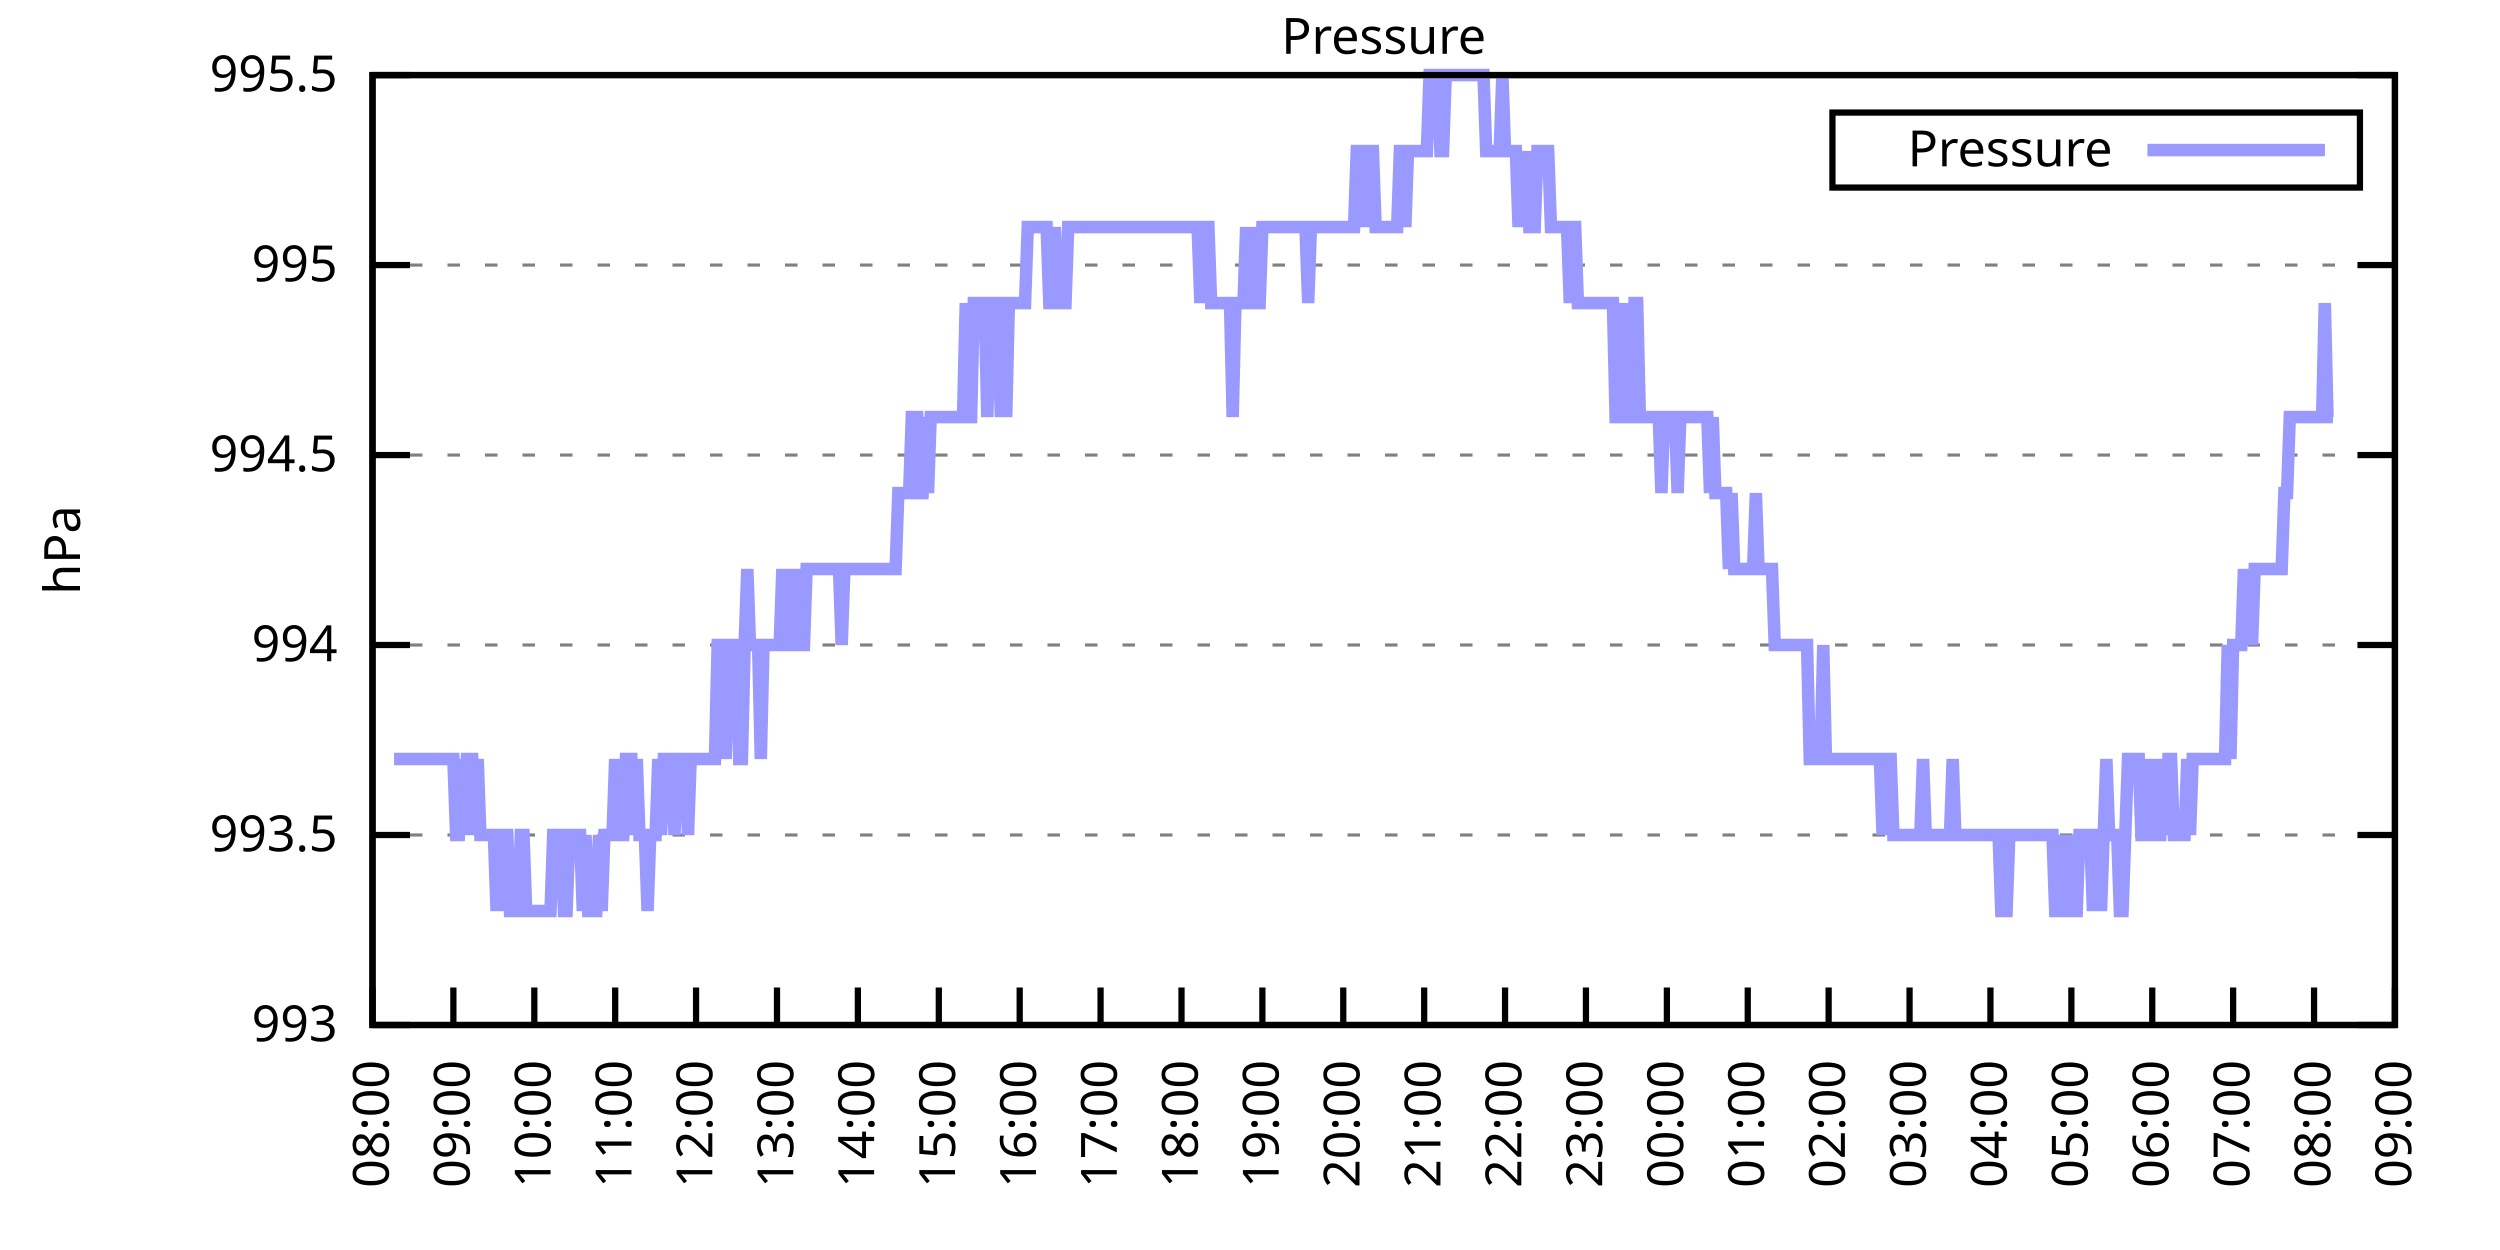
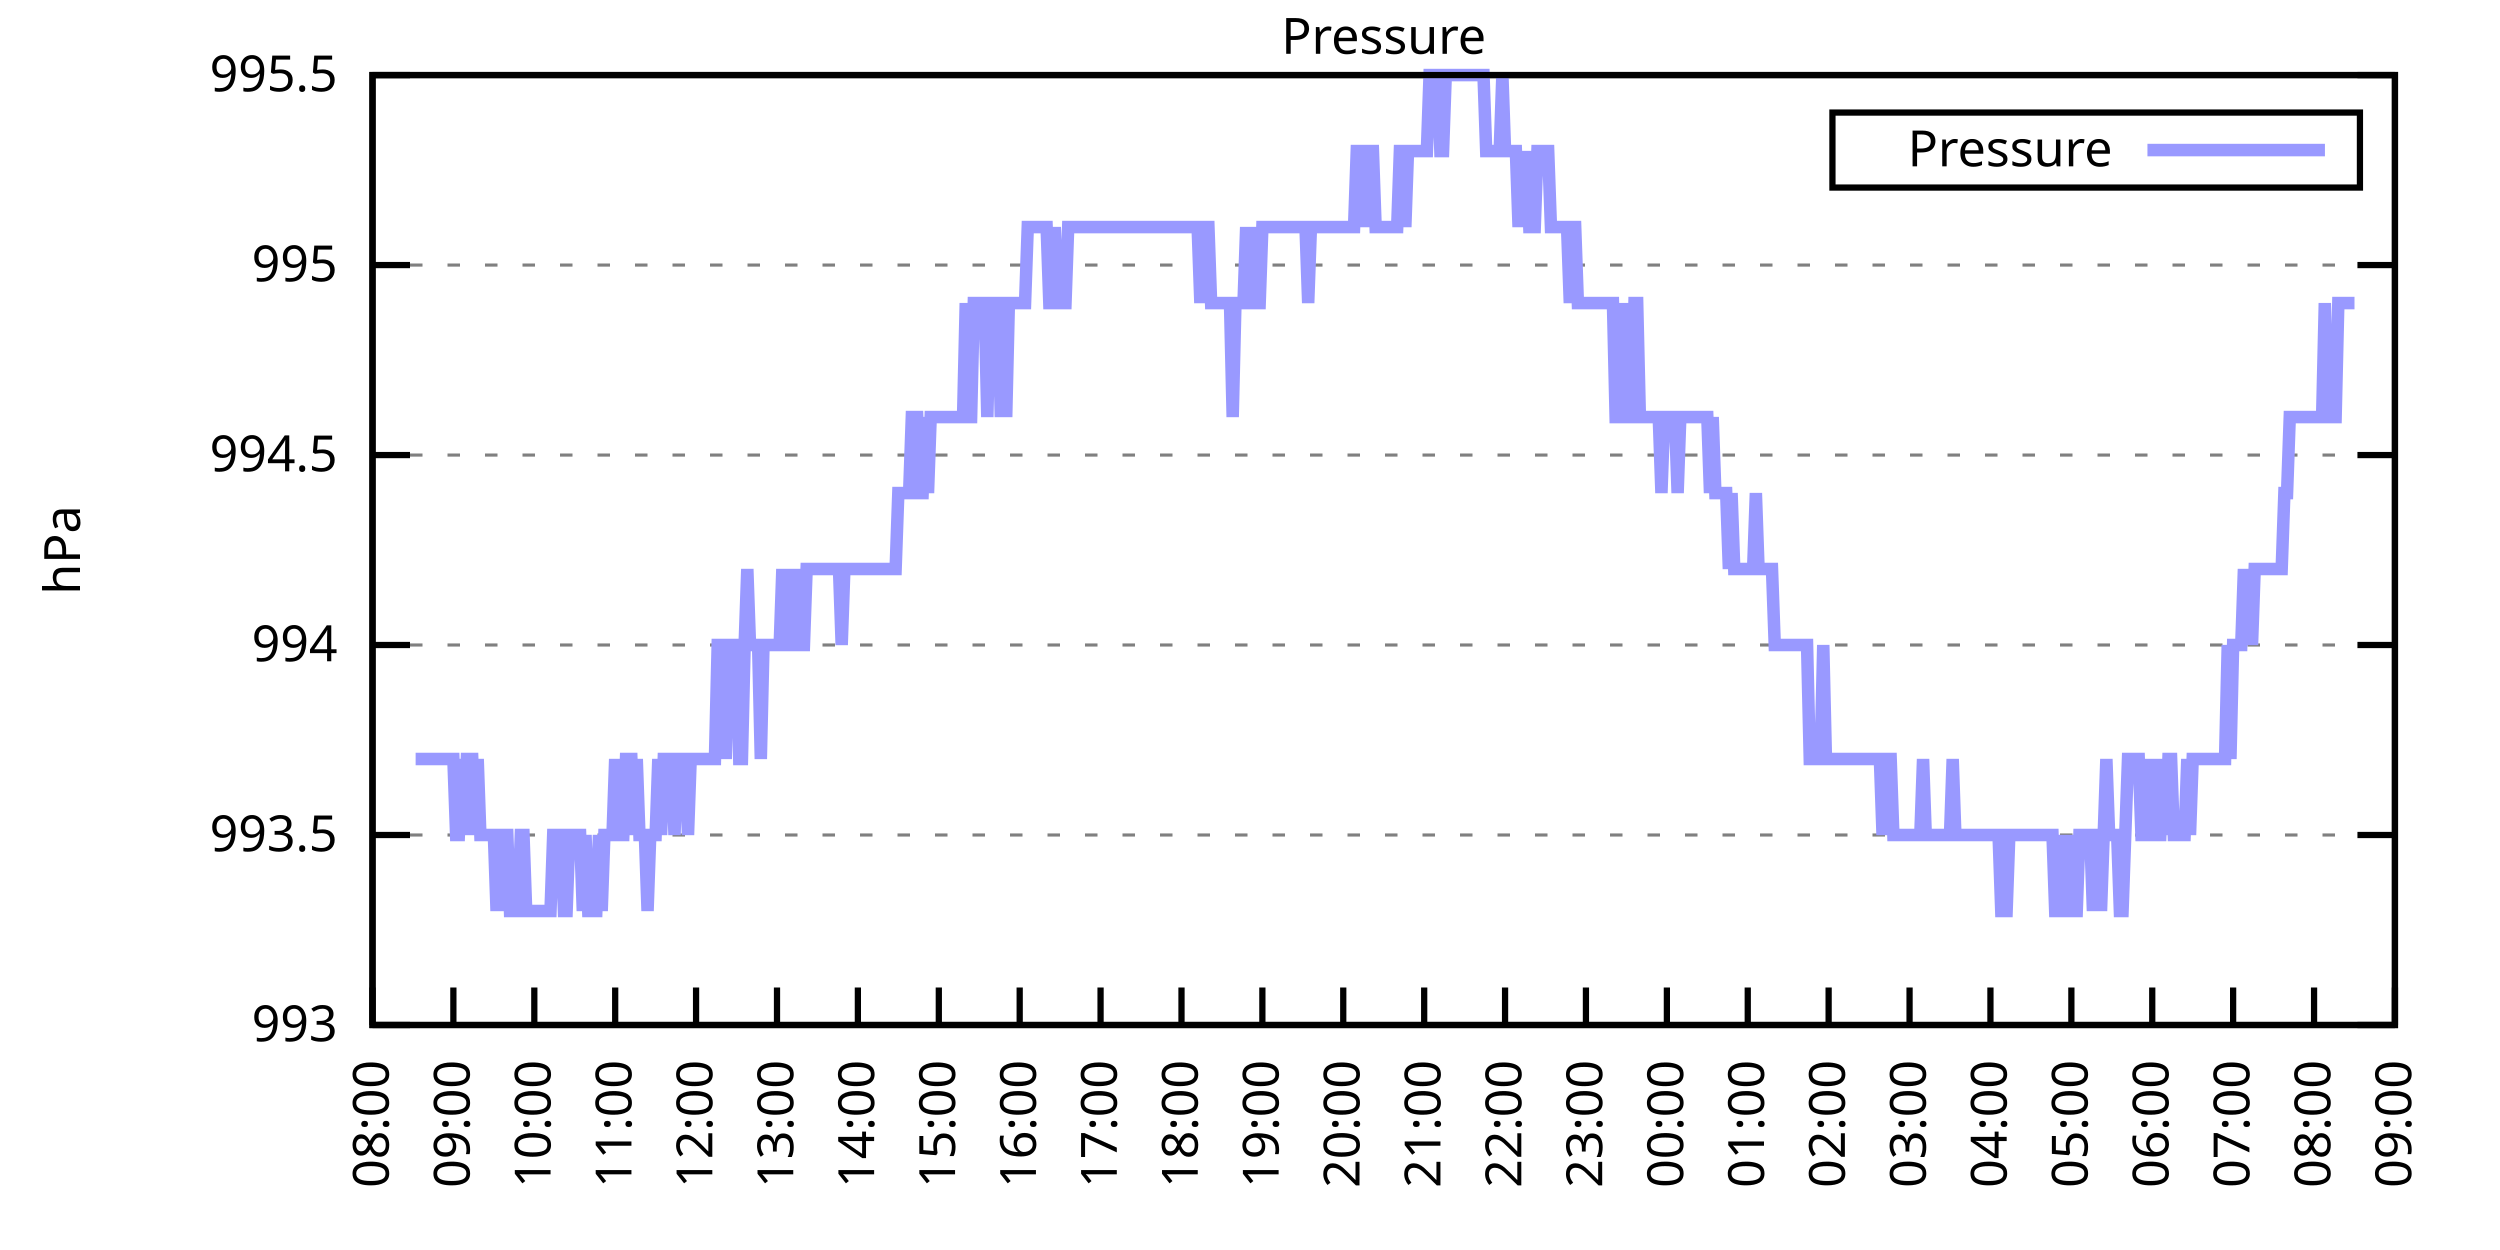
<svg xmlns="http://www.w3.org/2000/svg" xmlns:xlink="http://www.w3.org/1999/xlink" width="400" height="200" viewBox="0 0 400 200">
  <g id="gnuplot_canvas">
    <rect x="0" y="0" width="400" height="200" fill="none" />
    <defs>
      <circle id="gpDot" r="0.5" stroke-width="0.5" stroke="currentColor" />
      <path id="gpPt0" stroke-width="0.333" stroke="currentColor" d="M-1,0 h2 M0,-1 v2" />
      <path id="gpPt1" stroke-width="0.333" stroke="currentColor" d="M-1,-1 L1,1 M1,-1 L-1,1" />
      <path id="gpPt2" stroke-width="0.333" stroke="currentColor" d="M-1,0 L1,0 M0,-1 L0,1 M-1,-1 L1,1 M-1,1 L1,-1" />
      <rect id="gpPt3" stroke-width="0.333" stroke="currentColor" x="-1" y="-1" width="2" height="2" />
      <rect id="gpPt4" stroke-width="0.333" stroke="currentColor" fill="currentColor" x="-1" y="-1" width="2" height="2" />
      <circle id="gpPt5" stroke-width="0.333" stroke="currentColor" cx="0" cy="0" r="1" />
      <use xlink:href="#gpPt5" id="gpPt6" fill="currentColor" stroke="none" />
      <path id="gpPt7" stroke-width="0.333" stroke="currentColor" d="M0,-1.33 L-1.33,0.67 L1.33,0.67 z" />
      <use xlink:href="#gpPt7" id="gpPt8" fill="currentColor" stroke="none" />
      <use xlink:href="#gpPt7" id="gpPt9" stroke="currentColor" transform="rotate(180)" />
      <use xlink:href="#gpPt9" id="gpPt10" fill="currentColor" stroke="none" />
      <use xlink:href="#gpPt3" id="gpPt11" stroke="currentColor" transform="rotate(45)" />
      <use xlink:href="#gpPt11" id="gpPt12" fill="currentColor" stroke="none" />
      <path id="gpPt13" stroke-width="0.333" stroke="currentColor" d="M0,1.330 L1.265,0.411 L0.782,-1.067 L-0.782,-1.076 L-1.265,0.411 z" />
      <use xlink:href="#gpPt13" id="gpPt14" fill="currentColor" stroke="none" />
      <filter id="textbox" filterUnits="objectBoundingBox" x="0" y="0" height="1" width="1">
        <feFlood flood-color="white" flood-opacity="1" result="bgnd" />
        <feComposite in="SourceGraphic" in2="bgnd" operator="atop" />
      </filter>
      <filter id="greybox" filterUnits="objectBoundingBox" x="0" y="0" height="1" width="1">
        <feFlood flood-color="lightgrey" flood-opacity="1" result="grey" />
        <feComposite in="SourceGraphic" in2="grey" operator="atop" />
      </filter>
    </defs>
    <g fill="none" color="white" stroke="currentColor" stroke-width="1.00" stroke-linecap="butt" stroke-linejoin="miter">
</g>
    <g fill="none" color="black" stroke="currentColor" stroke-width="1.00" stroke-linecap="butt" stroke-linejoin="miter">
      <g stroke="none" shape-rendering="crispEdges">
        <polygon fill="rgb(255, 255, 255)" points="59.60,164.00 383.18,164.00 383.18,12.02 59.60,12.02 " />
      </g>
    </g>
    <g fill="none" color="black" stroke="currentColor" stroke-width="1.00" stroke-linecap="butt" stroke-linejoin="miter">
</g>
    <g fill="none" color="black" stroke="black" stroke-width="0.50" stroke-linecap="butt" stroke-linejoin="miter">
</g>
    <g fill="none" color="gray" stroke="currentColor" stroke-width="0.50" stroke-linecap="butt" stroke-linejoin="miter">
      <path stroke="gray" stroke-dasharray="2,4" class="gridline" d="M59.60,164.00 L383.19,164.00  " />
    </g>
    <g fill="none" color="gray" stroke="gray" stroke-width="1.00" stroke-linecap="butt" stroke-linejoin="miter">
</g>
    <g fill="none" color="black" stroke="currentColor" stroke-width="1.00" stroke-linecap="butt" stroke-linejoin="miter">
      <path stroke="black" d="M59.60,164.00 L65.60,164.00 M383.19,164.00 L377.19,164.00  " />
      <g transform="translate(54.00,166.60)" stroke="none" fill="black" font-family="Sans" font-size="8.00" text-anchor="end">
        <text>
          <tspan font-family="Sans"> 993</tspan>
        </text>
      </g>
    </g>
    <g fill="none" color="black" stroke="currentColor" stroke-width="1.00" stroke-linecap="butt" stroke-linejoin="miter">
</g>
    <g fill="none" color="black" stroke="black" stroke-width="0.50" stroke-linecap="butt" stroke-linejoin="miter">
</g>
    <g fill="none" color="gray" stroke="currentColor" stroke-width="0.50" stroke-linecap="butt" stroke-linejoin="miter">
      <path stroke="gray" stroke-dasharray="2,4" class="gridline" d="M59.60,133.60 L383.19,133.60  " />
    </g>
    <g fill="none" color="gray" stroke="gray" stroke-width="1.00" stroke-linecap="butt" stroke-linejoin="miter">
</g>
    <g fill="none" color="black" stroke="currentColor" stroke-width="1.00" stroke-linecap="butt" stroke-linejoin="miter">
      <path stroke="black" d="M59.60,133.60 L65.60,133.60 M383.19,133.60 L377.19,133.60  " />
      <g transform="translate(54.00,136.20)" stroke="none" fill="black" font-family="Sans" font-size="8.00" text-anchor="end">
        <text>
          <tspan font-family="Sans"> 993.5</tspan>
        </text>
      </g>
    </g>
    <g fill="none" color="black" stroke="currentColor" stroke-width="1.00" stroke-linecap="butt" stroke-linejoin="miter">
</g>
    <g fill="none" color="black" stroke="black" stroke-width="0.50" stroke-linecap="butt" stroke-linejoin="miter">
</g>
    <g fill="none" color="gray" stroke="currentColor" stroke-width="0.50" stroke-linecap="butt" stroke-linejoin="miter">
      <path stroke="gray" stroke-dasharray="2,4" class="gridline" d="M59.60,103.20 L383.19,103.20  " />
    </g>
    <g fill="none" color="gray" stroke="gray" stroke-width="1.00" stroke-linecap="butt" stroke-linejoin="miter">
</g>
    <g fill="none" color="black" stroke="currentColor" stroke-width="1.00" stroke-linecap="butt" stroke-linejoin="miter">
      <path stroke="black" d="M59.60,103.20 L65.60,103.20 M383.19,103.20 L377.19,103.20  " />
      <g transform="translate(54.00,105.80)" stroke="none" fill="black" font-family="Sans" font-size="8.00" text-anchor="end">
        <text>
          <tspan font-family="Sans"> 994</tspan>
        </text>
      </g>
    </g>
    <g fill="none" color="black" stroke="currentColor" stroke-width="1.00" stroke-linecap="butt" stroke-linejoin="miter">
</g>
    <g fill="none" color="black" stroke="black" stroke-width="0.50" stroke-linecap="butt" stroke-linejoin="miter">
</g>
    <g fill="none" color="gray" stroke="currentColor" stroke-width="0.50" stroke-linecap="butt" stroke-linejoin="miter">
      <path stroke="gray" stroke-dasharray="2,4" class="gridline" d="M59.60,72.81 L383.19,72.81  " />
    </g>
    <g fill="none" color="gray" stroke="gray" stroke-width="1.00" stroke-linecap="butt" stroke-linejoin="miter">
</g>
    <g fill="none" color="black" stroke="currentColor" stroke-width="1.00" stroke-linecap="butt" stroke-linejoin="miter">
      <path stroke="black" d="M59.60,72.81 L65.60,72.81 M383.19,72.81 L377.19,72.81  " />
      <g transform="translate(54.00,75.41)" stroke="none" fill="black" font-family="Sans" font-size="8.00" text-anchor="end">
        <text>
          <tspan font-family="Sans"> 994.5</tspan>
        </text>
      </g>
    </g>
    <g fill="none" color="black" stroke="currentColor" stroke-width="1.00" stroke-linecap="butt" stroke-linejoin="miter">
</g>
    <g fill="none" color="black" stroke="black" stroke-width="0.50" stroke-linecap="butt" stroke-linejoin="miter">
</g>
    <g fill="none" color="gray" stroke="currentColor" stroke-width="0.50" stroke-linecap="butt" stroke-linejoin="miter">
      <path stroke="gray" stroke-dasharray="2,4" class="gridline" d="M59.60,42.41 L383.19,42.41  " />
    </g>
    <g fill="none" color="gray" stroke="gray" stroke-width="1.00" stroke-linecap="butt" stroke-linejoin="miter">
</g>
    <g fill="none" color="black" stroke="currentColor" stroke-width="1.00" stroke-linecap="butt" stroke-linejoin="miter">
      <path stroke="black" d="M59.60,42.41 L65.60,42.41 M383.19,42.41 L377.19,42.41  " />
      <g transform="translate(54.00,45.01)" stroke="none" fill="black" font-family="Sans" font-size="8.00" text-anchor="end">
        <text>
          <tspan font-family="Sans"> 995</tspan>
        </text>
      </g>
    </g>
    <g fill="none" color="black" stroke="currentColor" stroke-width="1.00" stroke-linecap="butt" stroke-linejoin="miter">
</g>
    <g fill="none" color="black" stroke="black" stroke-width="0.50" stroke-linecap="butt" stroke-linejoin="miter">
</g>
    <g fill="none" color="gray" stroke="currentColor" stroke-width="0.50" stroke-linecap="butt" stroke-linejoin="miter">
      <path stroke="gray" stroke-dasharray="2,4" class="gridline" d="M59.60,12.01 L383.19,12.01  " />
    </g>
    <g fill="none" color="gray" stroke="gray" stroke-width="1.00" stroke-linecap="butt" stroke-linejoin="miter">
</g>
    <g fill="none" color="black" stroke="currentColor" stroke-width="1.00" stroke-linecap="butt" stroke-linejoin="miter">
      <path stroke="black" d="M59.60,12.01 L65.60,12.01 M383.19,12.01 L377.19,12.01  " />
      <g transform="translate(54.00,14.61)" stroke="none" fill="black" font-family="Sans" font-size="8.00" text-anchor="end">
        <text>
          <tspan font-family="Sans"> 995.5</tspan>
        </text>
      </g>
    </g>
    <g fill="none" color="black" stroke="currentColor" stroke-width="1.00" stroke-linecap="butt" stroke-linejoin="miter">
      <path stroke="black" d="M59.60,164.00 L59.60,158.00  " />
      <g transform="translate(62.20,169.60) rotate(270.00)" stroke="none" fill="black" font-family="Sans" font-size="8.00" text-anchor="end">
        <text>
          <tspan font-family="Sans">08:00</tspan>
        </text>
      </g>
    </g>
    <g fill="none" color="black" stroke="currentColor" stroke-width="1.00" stroke-linecap="butt" stroke-linejoin="miter">
      <path stroke="black" d="M72.54,164.00 L72.54,158.00  " />
      <g transform="translate(75.14,169.60) rotate(270.00)" stroke="none" fill="black" font-family="Sans" font-size="8.00" text-anchor="end">
        <text>
          <tspan font-family="Sans">09:00</tspan>
        </text>
      </g>
    </g>
    <g fill="none" color="black" stroke="currentColor" stroke-width="1.00" stroke-linecap="butt" stroke-linejoin="miter">
      <path stroke="black" d="M85.49,164.00 L85.49,158.00  " />
      <g transform="translate(88.09,169.60) rotate(270.00)" stroke="none" fill="black" font-family="Sans" font-size="8.00" text-anchor="end">
        <text>
          <tspan font-family="Sans">10:00</tspan>
        </text>
      </g>
    </g>
    <g fill="none" color="black" stroke="currentColor" stroke-width="1.00" stroke-linecap="butt" stroke-linejoin="miter">
      <path stroke="black" d="M98.43,164.00 L98.43,158.00  " />
      <g transform="translate(101.03,169.60) rotate(270.00)" stroke="none" fill="black" font-family="Sans" font-size="8.00" text-anchor="end">
        <text>
          <tspan font-family="Sans">11:00</tspan>
        </text>
      </g>
    </g>
    <g fill="none" color="black" stroke="currentColor" stroke-width="1.00" stroke-linecap="butt" stroke-linejoin="miter">
      <path stroke="black" d="M111.37,164.00 L111.37,158.00  " />
      <g transform="translate(113.97,169.60) rotate(270.00)" stroke="none" fill="black" font-family="Sans" font-size="8.00" text-anchor="end">
        <text>
          <tspan font-family="Sans">12:00</tspan>
        </text>
      </g>
    </g>
    <g fill="none" color="black" stroke="currentColor" stroke-width="1.00" stroke-linecap="butt" stroke-linejoin="miter">
      <path stroke="black" d="M124.32,164.00 L124.32,158.00  " />
      <g transform="translate(126.92,169.60) rotate(270.00)" stroke="none" fill="black" font-family="Sans" font-size="8.00" text-anchor="end">
        <text>
          <tspan font-family="Sans">13:00</tspan>
        </text>
      </g>
    </g>
    <g fill="none" color="black" stroke="currentColor" stroke-width="1.00" stroke-linecap="butt" stroke-linejoin="miter">
      <path stroke="black" d="M137.26,164.00 L137.26,158.00  " />
      <g transform="translate(139.86,169.60) rotate(270.00)" stroke="none" fill="black" font-family="Sans" font-size="8.00" text-anchor="end">
        <text>
          <tspan font-family="Sans">14:00</tspan>
        </text>
      </g>
    </g>
    <g fill="none" color="black" stroke="currentColor" stroke-width="1.00" stroke-linecap="butt" stroke-linejoin="miter">
      <path stroke="black" d="M150.21,164.00 L150.21,158.00  " />
      <g transform="translate(152.81,169.60) rotate(270.00)" stroke="none" fill="black" font-family="Sans" font-size="8.00" text-anchor="end">
        <text>
          <tspan font-family="Sans">15:00</tspan>
        </text>
      </g>
    </g>
    <g fill="none" color="black" stroke="currentColor" stroke-width="1.00" stroke-linecap="butt" stroke-linejoin="miter">
      <path stroke="black" d="M163.15,164.00 L163.15,158.00  " />
      <g transform="translate(165.75,169.60) rotate(270.00)" stroke="none" fill="black" font-family="Sans" font-size="8.00" text-anchor="end">
        <text>
          <tspan font-family="Sans">16:00</tspan>
        </text>
      </g>
    </g>
    <g fill="none" color="black" stroke="currentColor" stroke-width="1.00" stroke-linecap="butt" stroke-linejoin="miter">
      <path stroke="black" d="M176.09,164.00 L176.09,158.00  " />
      <g transform="translate(178.69,169.60) rotate(270.00)" stroke="none" fill="black" font-family="Sans" font-size="8.00" text-anchor="end">
        <text>
          <tspan font-family="Sans">17:00</tspan>
        </text>
      </g>
    </g>
    <g fill="none" color="black" stroke="currentColor" stroke-width="1.00" stroke-linecap="butt" stroke-linejoin="miter">
      <path stroke="black" d="M189.04,164.00 L189.04,158.00  " />
      <g transform="translate(191.64,169.60) rotate(270.00)" stroke="none" fill="black" font-family="Sans" font-size="8.00" text-anchor="end">
        <text>
          <tspan font-family="Sans">18:00</tspan>
        </text>
      </g>
    </g>
    <g fill="none" color="black" stroke="currentColor" stroke-width="1.00" stroke-linecap="butt" stroke-linejoin="miter">
      <path stroke="black" d="M201.98,164.00 L201.98,158.00  " />
      <g transform="translate(204.58,169.60) rotate(270.00)" stroke="none" fill="black" font-family="Sans" font-size="8.00" text-anchor="end">
        <text>
          <tspan font-family="Sans">19:00</tspan>
        </text>
      </g>
    </g>
    <g fill="none" color="black" stroke="currentColor" stroke-width="1.00" stroke-linecap="butt" stroke-linejoin="miter">
      <path stroke="black" d="M214.92,164.00 L214.92,158.00  " />
      <g transform="translate(217.52,169.60) rotate(270.00)" stroke="none" fill="black" font-family="Sans" font-size="8.00" text-anchor="end">
        <text>
          <tspan font-family="Sans">20:00</tspan>
        </text>
      </g>
    </g>
    <g fill="none" color="black" stroke="currentColor" stroke-width="1.00" stroke-linecap="butt" stroke-linejoin="miter">
      <path stroke="black" d="M227.87,164.00 L227.87,158.00  " />
      <g transform="translate(230.47,169.60) rotate(270.00)" stroke="none" fill="black" font-family="Sans" font-size="8.00" text-anchor="end">
        <text>
          <tspan font-family="Sans">21:00</tspan>
        </text>
      </g>
    </g>
    <g fill="none" color="black" stroke="currentColor" stroke-width="1.00" stroke-linecap="butt" stroke-linejoin="miter">
      <path stroke="black" d="M240.81,164.00 L240.81,158.00  " />
      <g transform="translate(243.41,169.60) rotate(270.00)" stroke="none" fill="black" font-family="Sans" font-size="8.00" text-anchor="end">
        <text>
          <tspan font-family="Sans">22:00</tspan>
        </text>
      </g>
    </g>
    <g fill="none" color="black" stroke="currentColor" stroke-width="1.00" stroke-linecap="butt" stroke-linejoin="miter">
      <path stroke="black" d="M253.75,164.00 L253.75,158.00  " />
      <g transform="translate(256.35,169.60) rotate(270.00)" stroke="none" fill="black" font-family="Sans" font-size="8.00" text-anchor="end">
        <text>
          <tspan font-family="Sans">23:00</tspan>
        </text>
      </g>
    </g>
    <g fill="none" color="black" stroke="currentColor" stroke-width="1.00" stroke-linecap="butt" stroke-linejoin="miter">
      <path stroke="black" d="M266.70,164.00 L266.70,158.00  " />
      <g transform="translate(269.30,169.60) rotate(270.00)" stroke="none" fill="black" font-family="Sans" font-size="8.00" text-anchor="end">
        <text>
          <tspan font-family="Sans">00:00</tspan>
        </text>
      </g>
    </g>
    <g fill="none" color="black" stroke="currentColor" stroke-width="1.00" stroke-linecap="butt" stroke-linejoin="miter">
      <path stroke="black" d="M279.64,164.00 L279.64,158.00  " />
      <g transform="translate(282.24,169.60) rotate(270.00)" stroke="none" fill="black" font-family="Sans" font-size="8.00" text-anchor="end">
        <text>
          <tspan font-family="Sans">01:00</tspan>
        </text>
      </g>
    </g>
    <g fill="none" color="black" stroke="currentColor" stroke-width="1.00" stroke-linecap="butt" stroke-linejoin="miter">
      <path stroke="black" d="M292.58,164.00 L292.58,158.00  " />
      <g transform="translate(295.18,169.60) rotate(270.00)" stroke="none" fill="black" font-family="Sans" font-size="8.00" text-anchor="end">
        <text>
          <tspan font-family="Sans">02:00</tspan>
        </text>
      </g>
    </g>
    <g fill="none" color="black" stroke="currentColor" stroke-width="1.00" stroke-linecap="butt" stroke-linejoin="miter">
      <path stroke="black" d="M305.53,164.00 L305.53,158.00  " />
      <g transform="translate(308.13,169.60) rotate(270.00)" stroke="none" fill="black" font-family="Sans" font-size="8.00" text-anchor="end">
        <text>
          <tspan font-family="Sans">03:00</tspan>
        </text>
      </g>
    </g>
    <g fill="none" color="black" stroke="currentColor" stroke-width="1.00" stroke-linecap="butt" stroke-linejoin="miter">
      <path stroke="black" d="M318.47,164.00 L318.47,158.00  " />
      <g transform="translate(321.07,169.60) rotate(270.00)" stroke="none" fill="black" font-family="Sans" font-size="8.00" text-anchor="end">
        <text>
          <tspan font-family="Sans">04:00</tspan>
        </text>
      </g>
    </g>
    <g fill="none" color="black" stroke="currentColor" stroke-width="1.00" stroke-linecap="butt" stroke-linejoin="miter">
      <path stroke="black" d="M331.42,164.00 L331.42,158.00  " />
      <g transform="translate(334.02,169.60) rotate(270.00)" stroke="none" fill="black" font-family="Sans" font-size="8.00" text-anchor="end">
        <text>
          <tspan font-family="Sans">05:00</tspan>
        </text>
      </g>
    </g>
    <g fill="none" color="black" stroke="currentColor" stroke-width="1.00" stroke-linecap="butt" stroke-linejoin="miter">
      <path stroke="black" d="M344.36,164.00 L344.36,158.00  " />
      <g transform="translate(346.96,169.60) rotate(270.00)" stroke="none" fill="black" font-family="Sans" font-size="8.00" text-anchor="end">
        <text>
          <tspan font-family="Sans">06:00</tspan>
        </text>
      </g>
    </g>
    <g fill="none" color="black" stroke="currentColor" stroke-width="1.00" stroke-linecap="butt" stroke-linejoin="miter">
      <path stroke="black" d="M357.30,164.00 L357.30,158.00  " />
      <g transform="translate(359.90,169.60) rotate(270.00)" stroke="none" fill="black" font-family="Sans" font-size="8.00" text-anchor="end">
        <text>
          <tspan font-family="Sans">07:00</tspan>
        </text>
      </g>
    </g>
    <g fill="none" color="black" stroke="currentColor" stroke-width="1.00" stroke-linecap="butt" stroke-linejoin="miter">
      <path stroke="black" d="M370.25,164.00 L370.25,158.00  " />
      <g transform="translate(372.85,169.60) rotate(270.00)" stroke="none" fill="black" font-family="Sans" font-size="8.00" text-anchor="end">
        <text>
          <tspan font-family="Sans">08:00</tspan>
        </text>
      </g>
    </g>
    <g fill="none" color="black" stroke="currentColor" stroke-width="1.00" stroke-linecap="butt" stroke-linejoin="miter">
      <path stroke="black" d="M383.19,164.00 L383.19,158.00  " />
      <g transform="translate(385.79,169.60) rotate(270.00)" stroke="none" fill="black" font-family="Sans" font-size="8.00" text-anchor="end">
        <text>
          <tspan font-family="Sans">09:00</tspan>
        </text>
      </g>
    </g>
    <g fill="none" color="black" stroke="currentColor" stroke-width="1.00" stroke-linecap="butt" stroke-linejoin="miter">
</g>
    <g fill="none" color="black" stroke="currentColor" stroke-width="1.00" stroke-linecap="butt" stroke-linejoin="miter">
      <path stroke="black" d="M59.60,12.01 L59.60,164.00 L383.19,164.00 L383.19,12.01 L59.60,12.01 Z  " />
    </g>
    <g fill="none" color="black" stroke="currentColor" stroke-width="1.00" stroke-linecap="butt" stroke-linejoin="miter">
</g>
    <g fill="none" color="black" stroke="currentColor" stroke-width="1.00" stroke-linecap="butt" stroke-linejoin="miter">
      <path stroke="black" d="M293.19,30.01 L293.19,18.01 L377.59,18.01 L377.59,30.01 L293.19,30.01 Z  " />
    </g>
    <g id="Pressure_plot_1">
      <g fill="none" color="white" stroke="black" stroke-width="2.00" stroke-linecap="butt" stroke-linejoin="miter">
</g>
      <g fill="none" color="black" stroke="currentColor" stroke-width="2.00" stroke-linecap="butt" stroke-linejoin="miter">
        <g transform="translate(337.99,26.61)" stroke="none" fill="black" font-family="Sans" font-size="8.00" text-anchor="end">
          <text>
            <tspan font-family="Sans">Pressure</tspan>
          </text>
        </g>
      </g>
      <g fill="none" color="black" stroke="currentColor" stroke-width="2.00" stroke-linecap="butt" stroke-linejoin="miter">
-         <path stroke="rgb(153, 153, 255)" d="M343.59,24.01 L371.99,24.01 M63.05,121.44 L63.48,121.44 L63.91,121.44 L64.35,121.44 L64.78,121.44 L65.21,121.44   L65.64,121.44 L66.07,121.44 L66.50,121.44 L66.93,121.44 L67.37,121.44 L67.80,121.44 L68.23,121.44 L68.66,121.44   L69.09,121.44 L69.52,121.44 L69.95,121.44 L70.39,121.44 L70.82,121.44 L71.25,121.44 L71.68,121.44 L72.11,121.44   L72.54,121.44 L72.98,133.60 L73.41,133.60 L73.84,121.44 L74.27,133.60 L74.70,121.44 L75.13,121.44 L75.56,121.44   L76.00,133.60 L76.43,121.44 L76.86,133.60 L77.29,133.60 L77.72,133.60 L78.15,133.60 L78.58,133.60 L79.02,133.60   L79.45,145.76 L79.88,133.60 L80.31,145.76 L80.74,133.60 L81.17,133.60 L81.60,145.76 L82.04,145.76 L82.47,145.76   L82.90,145.76 L83.33,133.60 L83.76,133.60 L84.19,145.76 L84.62,145.76 L85.06,145.76 L85.49,145.76 L85.92,145.76   L86.35,145.76 L86.78,145.76 L87.21,145.76 L87.64,145.76 L88.08,145.76 L88.51,133.60 L88.94,133.60 L89.37,133.60   L89.80,133.60 L90.23,145.76 L90.66,145.76 L91.10,133.60 L91.53,133.60 L91.96,133.60 L92.39,133.60 L92.82,133.60   L93.25,145.76 L93.68,133.60 L94.12,145.76 L94.55,145.76 L94.98,145.76 L95.41,145.76 L95.84,133.60 L96.27,145.76   L96.70,133.60 L97.14,133.60 L97.57,133.60 L98.00,133.60 L98.43,121.44 L98.86,133.60 L99.29,133.60 L99.73,133.60   L100.16,121.44 L100.59,121.44 L101.02,121.44 L101.45,133.60 L101.88,121.44 L102.31,133.60 L102.75,133.60 L103.18,133.60   L103.61,145.76 L104.04,133.60 L104.47,133.60 L104.90,133.60 L105.33,121.44 L105.77,133.60 L106.20,121.44 L106.63,121.44   L107.06,121.44 L107.49,121.44 L107.92,133.60 L108.35,121.44 L108.79,121.44 L109.22,121.44 L109.65,121.44 L110.08,133.60   L110.51,121.44 L110.94,121.44 L111.37,121.44 L111.81,121.44 L112.24,121.44 L112.67,121.44 L113.10,121.44 L113.53,121.44   L113.96,121.44 L114.39,121.44 L114.83,103.20 L115.26,103.20 L115.69,103.20 L116.12,121.44 L116.55,103.20 L116.98,103.20   L117.41,103.20 L117.85,103.20 L118.28,121.44 L118.71,121.44 L119.14,103.20 L119.57,91.04 L120.00,103.20 L120.43,103.20   L120.87,103.20 L121.30,103.20 L121.73,121.44 L122.16,103.20 L122.59,103.20 L123.02,103.20 L123.46,103.20 L123.89,103.20   L124.32,103.20 L124.75,103.20 L125.18,91.04 L125.61,103.20 L126.04,91.04 L126.48,103.20 L126.91,103.20 L127.34,103.20   L127.77,91.04 L128.20,103.20 L128.63,103.20 L129.06,91.04 L129.50,91.04 L129.93,91.04 L130.36,91.04 L130.79,91.04   L131.22,91.04 L131.65,91.04 L132.08,91.04 L132.52,91.04 L132.95,91.04 L133.38,91.04 L133.81,91.04 L134.24,91.04   L134.67,103.20 L135.10,91.04 L135.54,91.04 L135.97,91.04 L136.40,91.04 L136.83,91.04 L137.26,91.04 L137.69,91.04   L138.12,91.04 L138.56,91.04 L138.99,91.04 L139.42,91.04 L139.85,91.04 L140.28,91.04 L140.71,91.04 L141.14,91.04   L141.58,91.04 L142.01,91.04 L142.44,91.04 L142.87,91.04 L143.30,91.04 L143.73,78.89 L144.16,78.89 L144.60,78.89   L145.03,78.89 L145.46,78.89 L145.89,66.73 L146.32,66.73 L146.75,66.73 L147.19,78.89 L147.62,78.89 L148.05,66.73   L148.48,78.89 L148.91,66.73 L149.34,66.73 L149.77,66.73 L150.21,66.73 L150.64,66.73 L151.07,66.73 L151.50,66.73   L151.93,66.73 L152.36,66.73 L152.79,66.73 L153.23,66.73 L153.66,66.73 L154.09,66.73 L154.52,48.49 L154.95,66.73   L155.38,66.73 L155.81,48.49 L156.25,48.49 L156.68,48.49 L157.11,48.49 L157.54,48.49 L157.97,66.73 L158.40,48.49   L158.83,48.49 L159.27,48.49 L159.70,48.49 L160.13,66.73 L160.56,48.49 L160.99,66.73 L161.42,48.49 L161.85,48.49   L162.29,48.49 L162.72,48.49 L163.15,48.49 L163.58,48.49 L164.01,48.49 L164.44,36.33 L164.87,36.33 L165.31,36.33   L165.74,36.33 L166.17,36.33 L166.60,36.33 L167.03,36.33 L167.46,36.33 L167.89,48.49 L168.33,48.49 L168.76,36.33   L169.19,48.49 L169.62,48.49 L170.05,48.49 L170.48,48.49 L170.91,36.33 L171.35,36.33 L171.78,36.33 L172.21,36.33   L172.64,36.33 L173.07,36.33 L173.50,36.33 L173.94,36.33 L174.37,36.33 L174.80,36.33 L175.23,36.33 L175.66,36.33   L176.09,36.33 L176.52,36.33 L176.96,36.33 L177.39,36.33 L177.82,36.33 L178.25,36.33 L178.68,36.33 L179.11,36.33   L179.54,36.33 L179.98,36.33 L180.41,36.33 L180.84,36.33 L181.27,36.33 L181.70,36.33 L182.13,36.33 L182.56,36.33   L183.00,36.33 L183.43,36.33 L183.86,36.33 L184.29,36.33 L184.72,36.33 L185.15,36.33 L185.58,36.33 L186.02,36.33   L186.45,36.33 L186.88,36.33 L187.31,36.33 L187.74,36.33 L188.17,36.33 L188.60,36.33 L189.04,36.33 L189.47,36.33   L189.90,36.33 L190.33,36.33 L190.76,36.33 L191.19,36.33 L191.62,36.33 L192.06,48.49 L192.49,36.33 L192.92,36.33   L193.35,36.33 L193.78,48.49 L194.21,48.49 L194.64,48.49 L195.08,48.49 L195.51,48.49 L195.94,48.49 L196.37,48.49   L196.80,48.49 L197.23,66.73 L197.67,48.49 L198.10,48.49 L198.53,48.49 L198.96,48.49 L199.39,36.33 L199.82,48.49   L200.25,36.33 L200.69,48.49 L201.12,48.49 L201.55,48.49 L201.98,36.33 L202.41,36.33 L202.84,36.33 L203.27,36.33   L203.71,36.33 L204.14,36.33 L204.57,36.33 L205.00,36.33 L205.43,36.33 L205.86,36.33 L206.29,36.33 L206.73,36.33   L207.16,36.33 L207.59,36.33 L208.02,36.33 L208.45,36.33 L208.88,36.33 L209.31,48.49 L209.75,36.33 L210.18,36.33   L210.61,36.33 L211.04,36.33 L211.47,36.33 L211.90,36.33 L212.33,36.33 L212.77,36.33 L213.20,36.33 L213.63,36.33   L214.06,36.33 L214.49,36.33 L214.92,36.33 L215.35,36.33 L215.79,36.33 L216.22,36.33 L216.65,36.33 L217.08,24.17   L217.51,24.17 L217.94,24.17 L218.37,36.33 L218.81,24.17 L219.24,24.17 L219.67,24.17 L220.10,36.33 L220.53,36.33   L220.96,36.33 L221.40,36.33 L221.83,36.33 L222.26,36.33 L222.69,36.33 L223.12,36.33 L223.55,36.33 L223.98,24.17   L224.42,24.17 L224.85,36.33 L225.28,24.17 L225.71,24.17 L226.14,24.17 L226.57,24.17 L227.00,24.17 L227.44,24.17   L227.87,24.17 L228.30,24.17 L228.73,12.01 L229.16,12.01 L229.59,12.01 L230.02,12.01 L230.46,24.17 L230.89,24.17   L231.32,12.01 L231.75,12.01 L232.18,12.01 L232.61,12.01 L233.04,12.01 L233.48,12.01 L233.91,12.01 L234.34,12.01   L234.77,12.01 L235.20,12.01 L235.63,12.01 L236.06,12.01 L236.50,12.01 L236.93,12.01 L237.36,12.01 L237.79,24.17   L238.22,24.17 L238.65,24.17 L239.08,24.17 L239.52,24.17 L239.95,24.17 L240.38,12.01 L240.81,24.17 L241.24,24.17   L241.67,24.17 L242.10,24.17 L242.54,24.17 L242.97,36.33 L243.40,24.17 L243.83,36.33 L244.26,24.17 L244.69,36.33   L245.12,36.33 L245.56,36.33 L245.99,24.17 L246.42,24.17 L246.85,24.17 L247.28,24.17 L247.71,24.17 L248.15,36.33   L248.58,36.33 L249.01,36.33 L249.44,36.33 L249.87,36.33 L250.30,36.33 L250.73,36.33 L251.17,48.49 L251.60,36.33   L252.03,36.33 L252.46,48.49 L252.89,48.49 L253.32,48.49 L253.75,48.49 L254.19,48.49 L254.62,48.49 L255.05,48.49   L255.48,48.49 L255.91,48.49 L256.34,48.49 L256.77,48.49 L257.21,48.49 L257.64,48.49 L258.07,48.49 L258.50,66.73   L258.93,66.73 L259.36,66.73 L259.79,48.49 L260.23,66.73 L260.66,66.73 L261.09,66.73 L261.52,48.49 L261.95,48.49   L262.38,66.73 L262.81,66.73 L263.25,66.73 L263.68,66.73 L264.11,66.73 L264.54,66.73 L264.97,66.73 L265.40,66.73   L265.83,78.89 L266.27,66.73 L266.70,66.73 L267.13,66.73 L267.56,66.73 L267.99,66.73 L268.42,78.89 L268.85,66.73   L269.29,66.73 L269.72,66.73 L270.15,66.73 L270.58,66.73 L271.01,66.73 L271.44,66.73 L271.88,66.73 L272.31,66.73   L272.74,66.73 L273.17,66.73 L273.60,78.89 L274.03,66.73 L274.46,78.89 L274.90,78.89 L275.33,78.89 L275.76,78.89   L276.19,78.89 L276.62,91.04 L277.05,78.89 L277.48,91.04 L277.92,91.04 L278.35,91.04 L278.78,91.04 L279.21,91.04   L279.64,91.04 L280.07,91.04 L280.50,91.04 L280.94,78.89 L281.37,91.04 L281.80,91.04 L282.23,91.04 L282.66,91.04   L283.09,91.04 L283.52,91.04 L283.96,103.20 L284.39,103.20 L284.82,103.20 L285.25,103.20 L285.68,103.20 L286.11,103.20   L286.54,103.20 L286.98,103.20 L287.41,103.20 L287.84,103.20 L288.27,103.20 L288.70,103.20 L289.13,103.20 L289.56,121.44   L290.00,121.44 L290.43,121.44 L290.86,121.44 L291.29,121.44 L291.72,103.20 L292.15,121.44 L292.58,121.44 L293.02,121.44   L293.45,121.44 L293.88,121.44 L294.31,121.44 L294.74,121.44 L295.17,121.44 L295.60,121.44 L296.04,121.44 L296.47,121.44   L296.90,121.44 L297.33,121.44 L297.76,121.44 L298.19,121.44 L298.63,121.44 L299.06,121.44 L299.49,121.44 L299.92,121.44   L300.35,121.44 L300.78,121.44 L301.21,133.60 L301.65,121.44 L302.08,121.44 L302.51,121.44 L302.94,133.60 L303.37,133.60   L303.80,133.60 L304.23,133.60 L304.67,133.60 L305.10,133.60 L305.53,133.60 L305.96,133.60 L306.39,133.60 L306.82,133.60   L307.25,133.60 L307.69,121.44 L308.12,133.60 L308.55,133.60 L308.98,133.60 L309.41,133.60 L309.84,133.60 L310.27,133.60   L310.71,133.60 L311.14,133.60 L311.57,133.60 L312.00,133.60 L312.43,121.44 L312.86,133.60 L313.29,133.60 L313.73,133.60   L314.16,133.60 L314.59,133.60 L315.02,133.60 L315.45,133.60 L315.88,133.60 L316.31,133.60 L316.75,133.60 L317.18,133.60   L317.61,133.60 L318.04,133.60 L318.47,133.60 L318.90,133.60 L319.33,133.60 L319.77,133.60 L320.20,145.76 L320.63,145.76   L321.06,145.76 L321.49,133.60 L321.92,133.60 L322.36,133.60 L322.79,133.60 L323.22,133.60 L323.65,133.60 L324.08,133.60   L324.51,133.60 L324.94,133.60 L325.38,133.60 L325.81,133.60 L326.24,133.60 L326.67,133.60 L327.10,133.60 L327.53,133.60   L327.96,133.60 L328.40,133.60 L328.83,145.76 L329.26,145.76 L329.69,145.76 L330.12,133.60 L330.55,145.76 L330.98,145.76   L331.42,133.60 L331.85,145.76 L332.28,145.76 L332.71,133.60 L333.14,133.60 L333.57,133.60 L334.00,133.60 L334.44,133.60   L334.87,145.76 L335.30,133.60 L335.73,133.60 L336.16,145.76 L336.59,133.60 L337.02,121.44 L337.46,133.60 L337.89,133.60   L338.32,133.60 L338.75,133.60 L339.18,145.76 L339.61,145.76 L340.04,133.60 L340.48,121.44 L340.91,121.44 L341.34,121.44   L341.77,121.44 L342.20,121.44 L342.63,133.60 L343.06,133.60 L343.50,121.44 L343.93,133.60 L344.36,133.60 L344.79,121.44   L345.22,133.60 L345.65,133.60 L346.09,121.44 L346.52,133.60 L346.95,121.44 L347.38,121.44 L347.81,133.60 L348.24,133.60   L348.67,133.60 L349.11,133.60 L349.54,133.60 L349.97,121.44 L350.40,133.60 L350.83,121.44 L351.26,121.44 L351.69,121.44   L352.13,121.44 L352.56,121.44 L352.99,121.44 L353.42,121.44 L353.85,121.44 L354.28,121.44 L354.71,121.44 L355.15,121.44   L355.58,121.44 L356.01,121.44 L356.44,103.20 L356.87,121.44 L357.30,103.20 L357.73,103.20 L358.17,103.20 L358.60,103.20   L359.03,91.04 L359.46,103.20 L359.89,91.04 L360.32,103.20 L360.75,91.04 L361.19,91.04 L361.62,91.04 L362.05,91.04   L362.48,91.04 L362.91,91.04 L363.34,91.04 L363.77,91.04 L364.21,91.04 L364.64,91.04 L365.07,91.04 L365.50,78.89   L365.93,78.89 L366.36,66.73 L366.79,66.73 L367.23,66.73 L367.66,66.73 L368.09,66.73 L368.52,66.73 L368.95,66.73   L369.38,66.73 L369.81,66.73 L370.25,66.73 L370.68,66.73 L371.11,66.73 L371.54,66.73 L371.97,48.49 L372.40,66.73   L372.84,66.73 L373.27,66.73  " />
+         <path stroke="rgb(153, 153, 255)" d="M343.59,24.01 L371.99,24.01 M66.50,121.44 L66.93,121.44 L67.37,121.44 L67.80,121.44 L68.23,121.44 L68.66,121.44   L69.09,121.44 L69.52,121.44 L69.95,121.44 L70.39,121.44 L70.82,121.44 L71.25,121.44 L71.68,121.44 L72.11,121.44   L72.54,121.44 L72.98,133.60 L73.41,133.60 L73.84,121.44 L74.27,133.60 L74.70,121.44 L75.13,121.44 L75.56,121.44   L76.00,133.60 L76.43,121.44 L76.86,133.60 L77.29,133.60 L77.72,133.60 L78.15,133.60 L78.58,133.60 L79.02,133.60   L79.45,145.76 L79.88,133.60 L80.31,145.76 L80.74,133.60 L81.17,133.60 L81.60,145.76 L82.04,145.76 L82.47,145.76   L82.90,145.76 L83.33,133.60 L83.76,133.60 L84.19,145.76 L84.62,145.76 L85.06,145.76 L85.49,145.76 L85.92,145.76   L86.35,145.76 L86.78,145.76 L87.21,145.76 L87.64,145.76 L88.08,145.76 L88.51,133.60 L88.94,133.60 L89.37,133.60   L89.80,133.60 L90.23,145.76 L90.66,145.76 L91.10,133.60 L91.53,133.60 L91.96,133.60 L92.39,133.60 L92.82,133.60   L93.25,145.76 L93.68,133.60 L94.12,145.76 L94.55,145.76 L94.98,145.76 L95.41,145.76 L95.84,133.60 L96.27,145.76   L96.70,133.60 L97.14,133.60 L97.57,133.60 L98.00,133.60 L98.43,121.44 L98.86,133.60 L99.29,133.60 L99.73,133.60   L100.16,121.44 L100.59,121.44 L101.02,121.44 L101.45,133.60 L101.88,121.44 L102.31,133.60 L102.75,133.60 L103.18,133.60   L103.61,145.76 L104.04,133.60 L104.47,133.60 L104.90,133.60 L105.33,121.44 L105.77,133.60 L106.20,121.44 L106.63,121.44   L107.06,121.44 L107.49,121.44 L107.92,133.60 L108.35,121.44 L108.79,121.44 L109.22,121.44 L109.65,121.44 L110.08,133.60   L110.51,121.44 L110.94,121.44 L111.37,121.44 L111.81,121.44 L112.24,121.44 L112.67,121.44 L113.10,121.44 L113.53,121.44   L113.96,121.44 L114.39,121.44 L114.83,103.20 L115.26,103.20 L115.69,103.20 L116.12,121.44 L116.55,103.20 L116.98,103.20   L117.41,103.20 L117.85,103.20 L118.28,121.44 L118.71,121.44 L119.14,103.20 L119.57,91.04 L120.00,103.20 L120.43,103.20   L120.87,103.20 L121.30,103.20 L121.73,121.44 L122.16,103.20 L122.59,103.20 L123.02,103.20 L123.46,103.20 L123.89,103.20   L124.32,103.20 L124.75,103.20 L125.18,91.04 L125.61,103.20 L126.04,91.04 L126.48,103.20 L126.91,103.20 L127.34,103.20   L127.77,91.04 L128.20,103.20 L128.63,103.20 L129.06,91.04 L129.50,91.04 L129.93,91.04 L130.36,91.04 L130.79,91.04   L131.22,91.04 L131.65,91.04 L132.08,91.04 L132.52,91.04 L132.95,91.04 L133.38,91.04 L133.81,91.04 L134.24,91.04   L134.67,103.20 L135.10,91.04 L135.54,91.04 L135.97,91.04 L136.40,91.04 L136.83,91.04 L137.26,91.04 L137.69,91.04   L138.12,91.04 L138.56,91.04 L138.99,91.04 L139.42,91.04 L139.85,91.04 L140.28,91.04 L140.71,91.04 L141.14,91.04   L141.58,91.04 L142.01,91.04 L142.44,91.04 L142.87,91.04 L143.30,91.04 L143.73,78.89 L144.16,78.89 L144.60,78.89   L145.03,78.89 L145.46,78.89 L145.89,66.73 L146.32,66.73 L146.75,66.73 L147.19,78.89 L147.62,78.89 L148.05,66.73   L148.48,78.89 L148.91,66.73 L149.34,66.73 L149.77,66.73 L150.21,66.73 L150.64,66.73 L151.07,66.73 L151.50,66.73   L151.93,66.73 L152.36,66.73 L152.79,66.73 L153.23,66.73 L153.66,66.73 L154.09,66.73 L154.52,48.49 L154.95,66.73   L155.38,66.73 L155.81,48.49 L156.25,48.49 L156.68,48.49 L157.11,48.49 L157.54,48.49 L157.97,66.73 L158.40,48.49   L158.83,48.49 L159.27,48.49 L159.70,48.49 L160.13,66.73 L160.56,48.49 L160.99,66.73 L161.42,48.49 L161.85,48.49   L162.29,48.49 L162.72,48.49 L163.15,48.49 L163.58,48.49 L164.01,48.49 L164.44,36.33 L164.87,36.33 L165.31,36.33   L165.74,36.33 L166.17,36.33 L166.60,36.33 L167.03,36.33 L167.46,36.33 L167.89,48.49 L168.33,48.49 L168.76,36.33   L169.19,48.49 L169.62,48.49 L170.05,48.49 L170.48,48.49 L170.91,36.33 L171.35,36.33 L171.78,36.33 L172.21,36.33   L172.64,36.33 L173.07,36.33 L173.50,36.33 L173.94,36.33 L174.37,36.33 L174.80,36.33 L175.23,36.33 L175.66,36.33   L176.09,36.33 L176.52,36.33 L176.96,36.33 L177.39,36.33 L177.82,36.33 L178.25,36.33 L178.68,36.33 L179.11,36.33   L179.54,36.33 L179.98,36.33 L180.41,36.33 L180.84,36.33 L181.27,36.33 L181.70,36.33 L182.13,36.33 L182.56,36.33   L183.00,36.33 L183.43,36.33 L183.86,36.33 L184.29,36.33 L184.72,36.33 L185.15,36.33 L185.58,36.33 L186.02,36.33   L186.45,36.33 L186.88,36.33 L187.31,36.33 L187.74,36.33 L188.17,36.33 L188.60,36.33 L189.04,36.33 L189.47,36.33   L189.90,36.33 L190.33,36.33 L190.76,36.33 L191.19,36.33 L191.62,36.33 L192.06,48.49 L192.49,36.33 L192.92,36.33   L193.35,36.33 L193.78,48.49 L194.21,48.49 L194.64,48.49 L195.08,48.49 L195.51,48.49 L195.94,48.49 L196.37,48.49   L196.80,48.49 L197.23,66.73 L197.67,48.49 L198.10,48.49 L198.53,48.49 L198.96,48.49 L199.39,36.33 L199.82,48.49   L200.25,36.33 L200.69,48.49 L201.12,48.49 L201.55,48.49 L201.98,36.33 L202.41,36.33 L202.84,36.33 L203.27,36.33   L203.71,36.33 L204.14,36.33 L204.57,36.33 L205.00,36.33 L205.43,36.33 L205.86,36.33 L206.29,36.33 L206.73,36.33   L207.16,36.33 L207.59,36.33 L208.02,36.33 L208.45,36.33 L208.88,36.33 L209.31,48.49 L209.75,36.33 L210.18,36.33   L210.61,36.33 L211.04,36.33 L211.47,36.33 L211.90,36.33 L212.33,36.33 L212.77,36.33 L213.20,36.33 L213.63,36.33   L214.06,36.33 L214.49,36.33 L214.92,36.33 L215.35,36.33 L215.79,36.33 L216.22,36.33 L216.65,36.33 L217.08,24.17   L217.51,24.17 L217.94,24.17 L218.37,36.33 L218.81,24.17 L219.24,24.17 L219.67,24.17 L220.10,36.33 L220.53,36.33   L220.96,36.33 L221.40,36.33 L221.83,36.33 L222.26,36.33 L222.69,36.33 L223.12,36.33 L223.55,36.33 L223.98,24.17   L224.42,24.17 L224.85,36.33 L225.28,24.17 L225.71,24.17 L226.14,24.17 L226.57,24.17 L227.00,24.17 L227.44,24.17   L227.87,24.17 L228.30,24.17 L228.73,12.01 L229.16,12.01 L229.59,12.01 L230.02,12.01 L230.46,24.17 L230.89,24.17   L231.32,12.01 L231.75,12.01 L232.18,12.01 L232.61,12.01 L233.04,12.01 L233.48,12.01 L233.91,12.01 L234.34,12.01   L234.77,12.01 L235.20,12.01 L235.63,12.01 L236.06,12.01 L236.50,12.01 L236.93,12.01 L237.36,12.01 L237.79,24.17   L238.22,24.17 L238.65,24.17 L239.08,24.17 L239.52,24.17 L239.95,24.17 L240.38,12.01 L240.81,24.17 L241.24,24.17   L241.67,24.17 L242.10,24.17 L242.54,24.17 L242.97,36.33 L243.40,24.17 L243.83,36.33 L244.26,24.17 L244.69,36.33   L245.12,36.33 L245.56,36.33 L245.99,24.17 L246.42,24.17 L246.85,24.17 L247.28,24.17 L247.71,24.17 L248.15,36.33   L248.58,36.33 L249.01,36.33 L249.44,36.33 L249.87,36.33 L250.30,36.33 L250.73,36.33 L251.17,48.49 L251.60,36.33   L252.03,36.33 L252.46,48.49 L252.89,48.49 L253.32,48.49 L253.75,48.49 L254.19,48.49 L254.62,48.49 L255.05,48.49   L255.48,48.49 L255.91,48.49 L256.34,48.49 L256.77,48.49 L257.21,48.49 L257.64,48.49 L258.07,48.49 L258.50,66.73   L258.93,66.73 L259.36,66.73 L259.79,48.49 L260.23,66.73 L260.66,66.73 L261.09,66.73 L261.52,48.49 L261.95,48.49   L262.38,66.73 L262.81,66.73 L263.25,66.73 L263.68,66.73 L264.11,66.73 L264.54,66.73 L264.97,66.73 L265.40,66.73   L265.83,78.89 L266.27,66.73 L266.70,66.73 L267.13,66.73 L267.56,66.73 L267.99,66.73 L268.42,78.89 L268.85,66.73   L269.29,66.73 L269.72,66.73 L270.15,66.73 L270.58,66.73 L271.01,66.73 L271.44,66.73 L271.88,66.73 L272.31,66.73   L272.74,66.73 L273.17,66.73 L273.60,78.89 L274.03,66.73 L274.46,78.89 L274.90,78.89 L275.33,78.89 L275.76,78.89   L276.19,78.89 L276.62,91.04 L277.05,78.89 L277.48,91.04 L277.92,91.04 L278.35,91.04 L278.78,91.04 L279.21,91.04   L279.64,91.04 L280.07,91.04 L280.50,91.04 L280.94,78.89 L281.37,91.04 L281.80,91.04 L282.23,91.04 L282.66,91.04   L283.09,91.04 L283.52,91.04 L283.96,103.20 L284.39,103.20 L284.82,103.20 L285.25,103.20 L285.68,103.20 L286.11,103.20   L286.54,103.20 L286.98,103.20 L287.41,103.20 L287.84,103.20 L288.27,103.20 L288.70,103.20 L289.13,103.20 L289.56,121.44   L290.00,121.44 L290.43,121.44 L290.86,121.44 L291.29,121.44 L291.72,103.20 L292.15,121.44 L292.58,121.44 L293.02,121.44   L293.45,121.44 L293.88,121.44 L294.31,121.44 L294.74,121.44 L295.17,121.44 L295.60,121.44 L296.04,121.44 L296.47,121.44   L296.90,121.44 L297.33,121.44 L297.76,121.44 L298.19,121.44 L298.63,121.44 L299.06,121.44 L299.49,121.44 L299.92,121.44   L300.35,121.44 L300.78,121.44 L301.21,133.60 L301.65,121.44 L302.08,121.44 L302.51,121.44 L302.94,133.60 L303.37,133.60   L303.80,133.60 L304.23,133.60 L304.67,133.60 L305.10,133.60 L305.53,133.60 L305.96,133.60 L306.39,133.60 L306.82,133.60   L307.25,133.60 L307.69,121.44 L308.12,133.60 L308.55,133.60 L308.98,133.60 L309.41,133.60 L309.84,133.60 L310.27,133.60   L310.71,133.60 L311.14,133.60 L311.57,133.60 L312.00,133.60 L312.43,121.44 L312.86,133.60 L313.29,133.60 L313.73,133.60   L314.16,133.60 L314.59,133.60 L315.02,133.60 L315.45,133.60 L315.88,133.60 L316.31,133.60 L316.75,133.60 L317.18,133.60   L317.61,133.60 L318.04,133.60 L318.47,133.60 L318.90,133.60 L319.33,133.60 L319.77,133.60 L320.20,145.76 L320.63,145.76   L321.06,145.76 L321.49,133.60 L321.92,133.60 L322.36,133.60 L322.79,133.60 L323.22,133.60 L323.65,133.60 L324.08,133.60   L324.51,133.60 L324.94,133.60 L325.38,133.60 L325.81,133.60 L326.24,133.60 L326.67,133.60 L327.10,133.60 L327.53,133.60   L327.96,133.60 L328.40,133.60 L328.83,145.76 L329.26,145.76 L329.69,145.76 L330.12,133.60 L330.55,145.76 L330.98,145.76   L331.42,133.60 L331.85,145.76 L332.28,145.76 L332.71,133.60 L333.14,133.60 L333.57,133.60 L334.00,133.60 L334.44,133.60   L334.87,145.76 L335.30,133.60 L335.73,133.60 L336.16,145.76 L336.59,133.60 L337.02,121.44 L337.46,133.60 L337.89,133.60   L338.32,133.60 L338.75,133.60 L339.18,145.76 L339.61,145.76 L340.04,133.60 L340.48,121.44 L340.91,121.44 L341.34,121.44   L341.77,121.44 L342.20,121.44 L342.63,133.60 L343.06,133.60 L343.50,121.44 L343.93,133.60 L344.36,133.60 L344.79,121.44   L345.22,133.60 L345.65,133.60 L346.09,121.44 L346.52,133.60 L346.95,121.44 L347.38,121.44 L347.81,133.60 L348.24,133.60   L348.67,133.60 L349.11,133.60 L349.54,133.60 L349.97,121.44 L350.40,133.60 L350.83,121.44 L351.26,121.44 L351.69,121.44   L352.13,121.44 L352.56,121.44 L352.99,121.44 L353.42,121.44 L353.85,121.44 L354.28,121.44 L354.71,121.44 L355.15,121.44   L355.58,121.44 L356.01,121.44 L356.44,103.20 L356.87,121.44 L357.30,103.20 L357.73,103.20 L358.17,103.20 L358.60,103.20   L359.03,91.04 L359.46,103.20 L359.89,91.04 L360.32,103.20 L360.75,91.04 L361.19,91.04 L361.62,91.04 L362.05,91.04   L362.48,91.04 L362.91,91.04 L363.34,91.04 L363.77,91.04 L364.21,91.04 L364.64,91.04 L365.07,91.04 L365.50,78.89   L365.93,78.89 L366.36,66.73 L366.79,66.73 L367.23,66.73 L367.66,66.73 L368.09,66.73 L368.52,66.73 L368.95,66.73   L369.38,66.73 L369.81,66.73 L370.25,66.73 L370.68,66.73 L371.11,66.73 L371.54,66.73 L371.97,48.49 L372.40,66.73   L372.84,66.73 L373.27,66.73 L373.70,66.73 L374.13,48.49 L374.56,48.49 L374.99,48.49 L375.42,48.49 L375.86,48.49   L376.29,48.49 L376.72,48.49  " />
      </g>
    </g>
    <g fill="none" color="black" stroke="currentColor" stroke-width="2.00" stroke-linecap="butt" stroke-linejoin="miter">
</g>
    <g fill="none" color="black" stroke="black" stroke-width="1.00" stroke-linecap="butt" stroke-linejoin="miter">
</g>
    <g fill="none" color="black" stroke="currentColor" stroke-width="1.00" stroke-linecap="butt" stroke-linejoin="miter">
      <path stroke="black" d="M59.60,12.01 L59.60,164.00 L383.19,164.00 L383.19,12.01 L59.60,12.01 Z  " />
      <g transform="translate(12.80,88.01) rotate(270.00)" stroke="none" fill="black" font-family="Sans" font-size="8.00" text-anchor="middle">
        <text>
          <tspan font-family="Sans">hPa</tspan>
        </text>
      </g>
    </g>
    <g fill="none" color="black" stroke="currentColor" stroke-width="1.00" stroke-linecap="butt" stroke-linejoin="miter">
</g>
    <g fill="none" color="black" stroke="currentColor" stroke-width="1.00" stroke-linecap="butt" stroke-linejoin="miter">
      <g transform="translate(221.39,8.61)" stroke="none" fill="black" font-family="Sans" font-size="8.00" text-anchor="middle">
        <text>
          <tspan font-family="Sans">Pressure</tspan>
        </text>
      </g>
    </g>
    <g fill="none" color="black" stroke="currentColor" stroke-width="1.00" stroke-linecap="butt" stroke-linejoin="miter">
</g>
  </g>
</svg>
